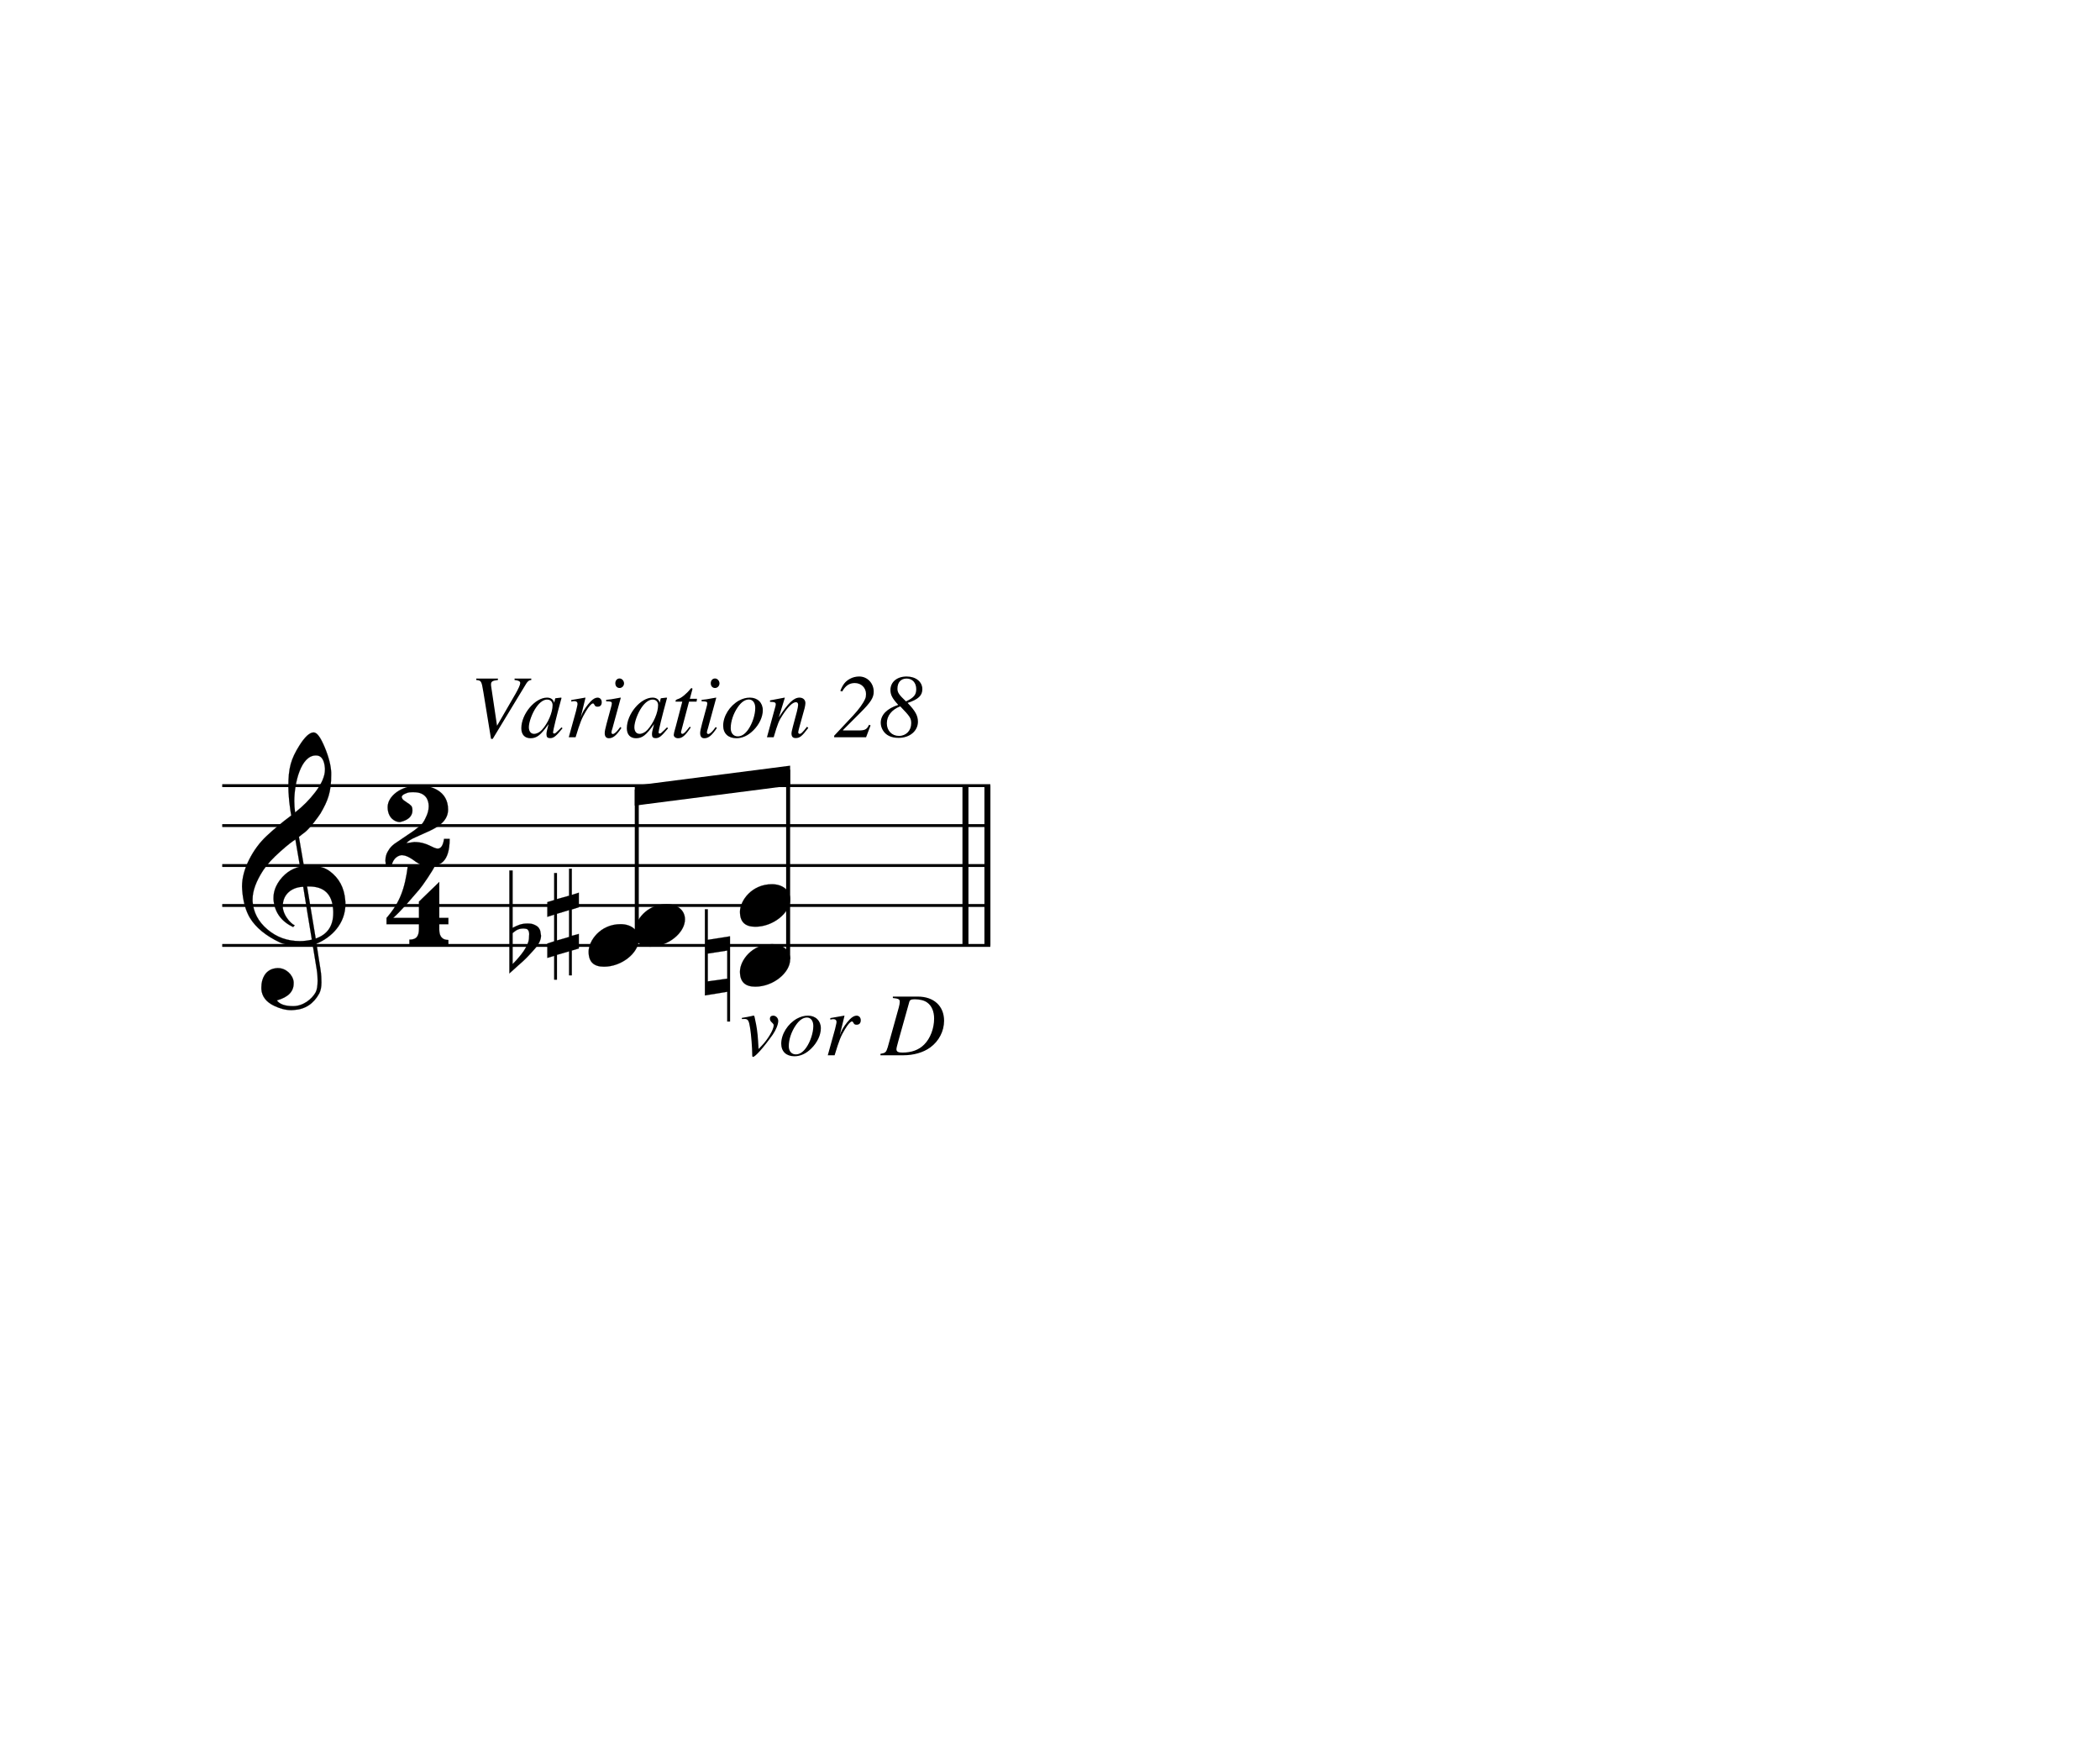
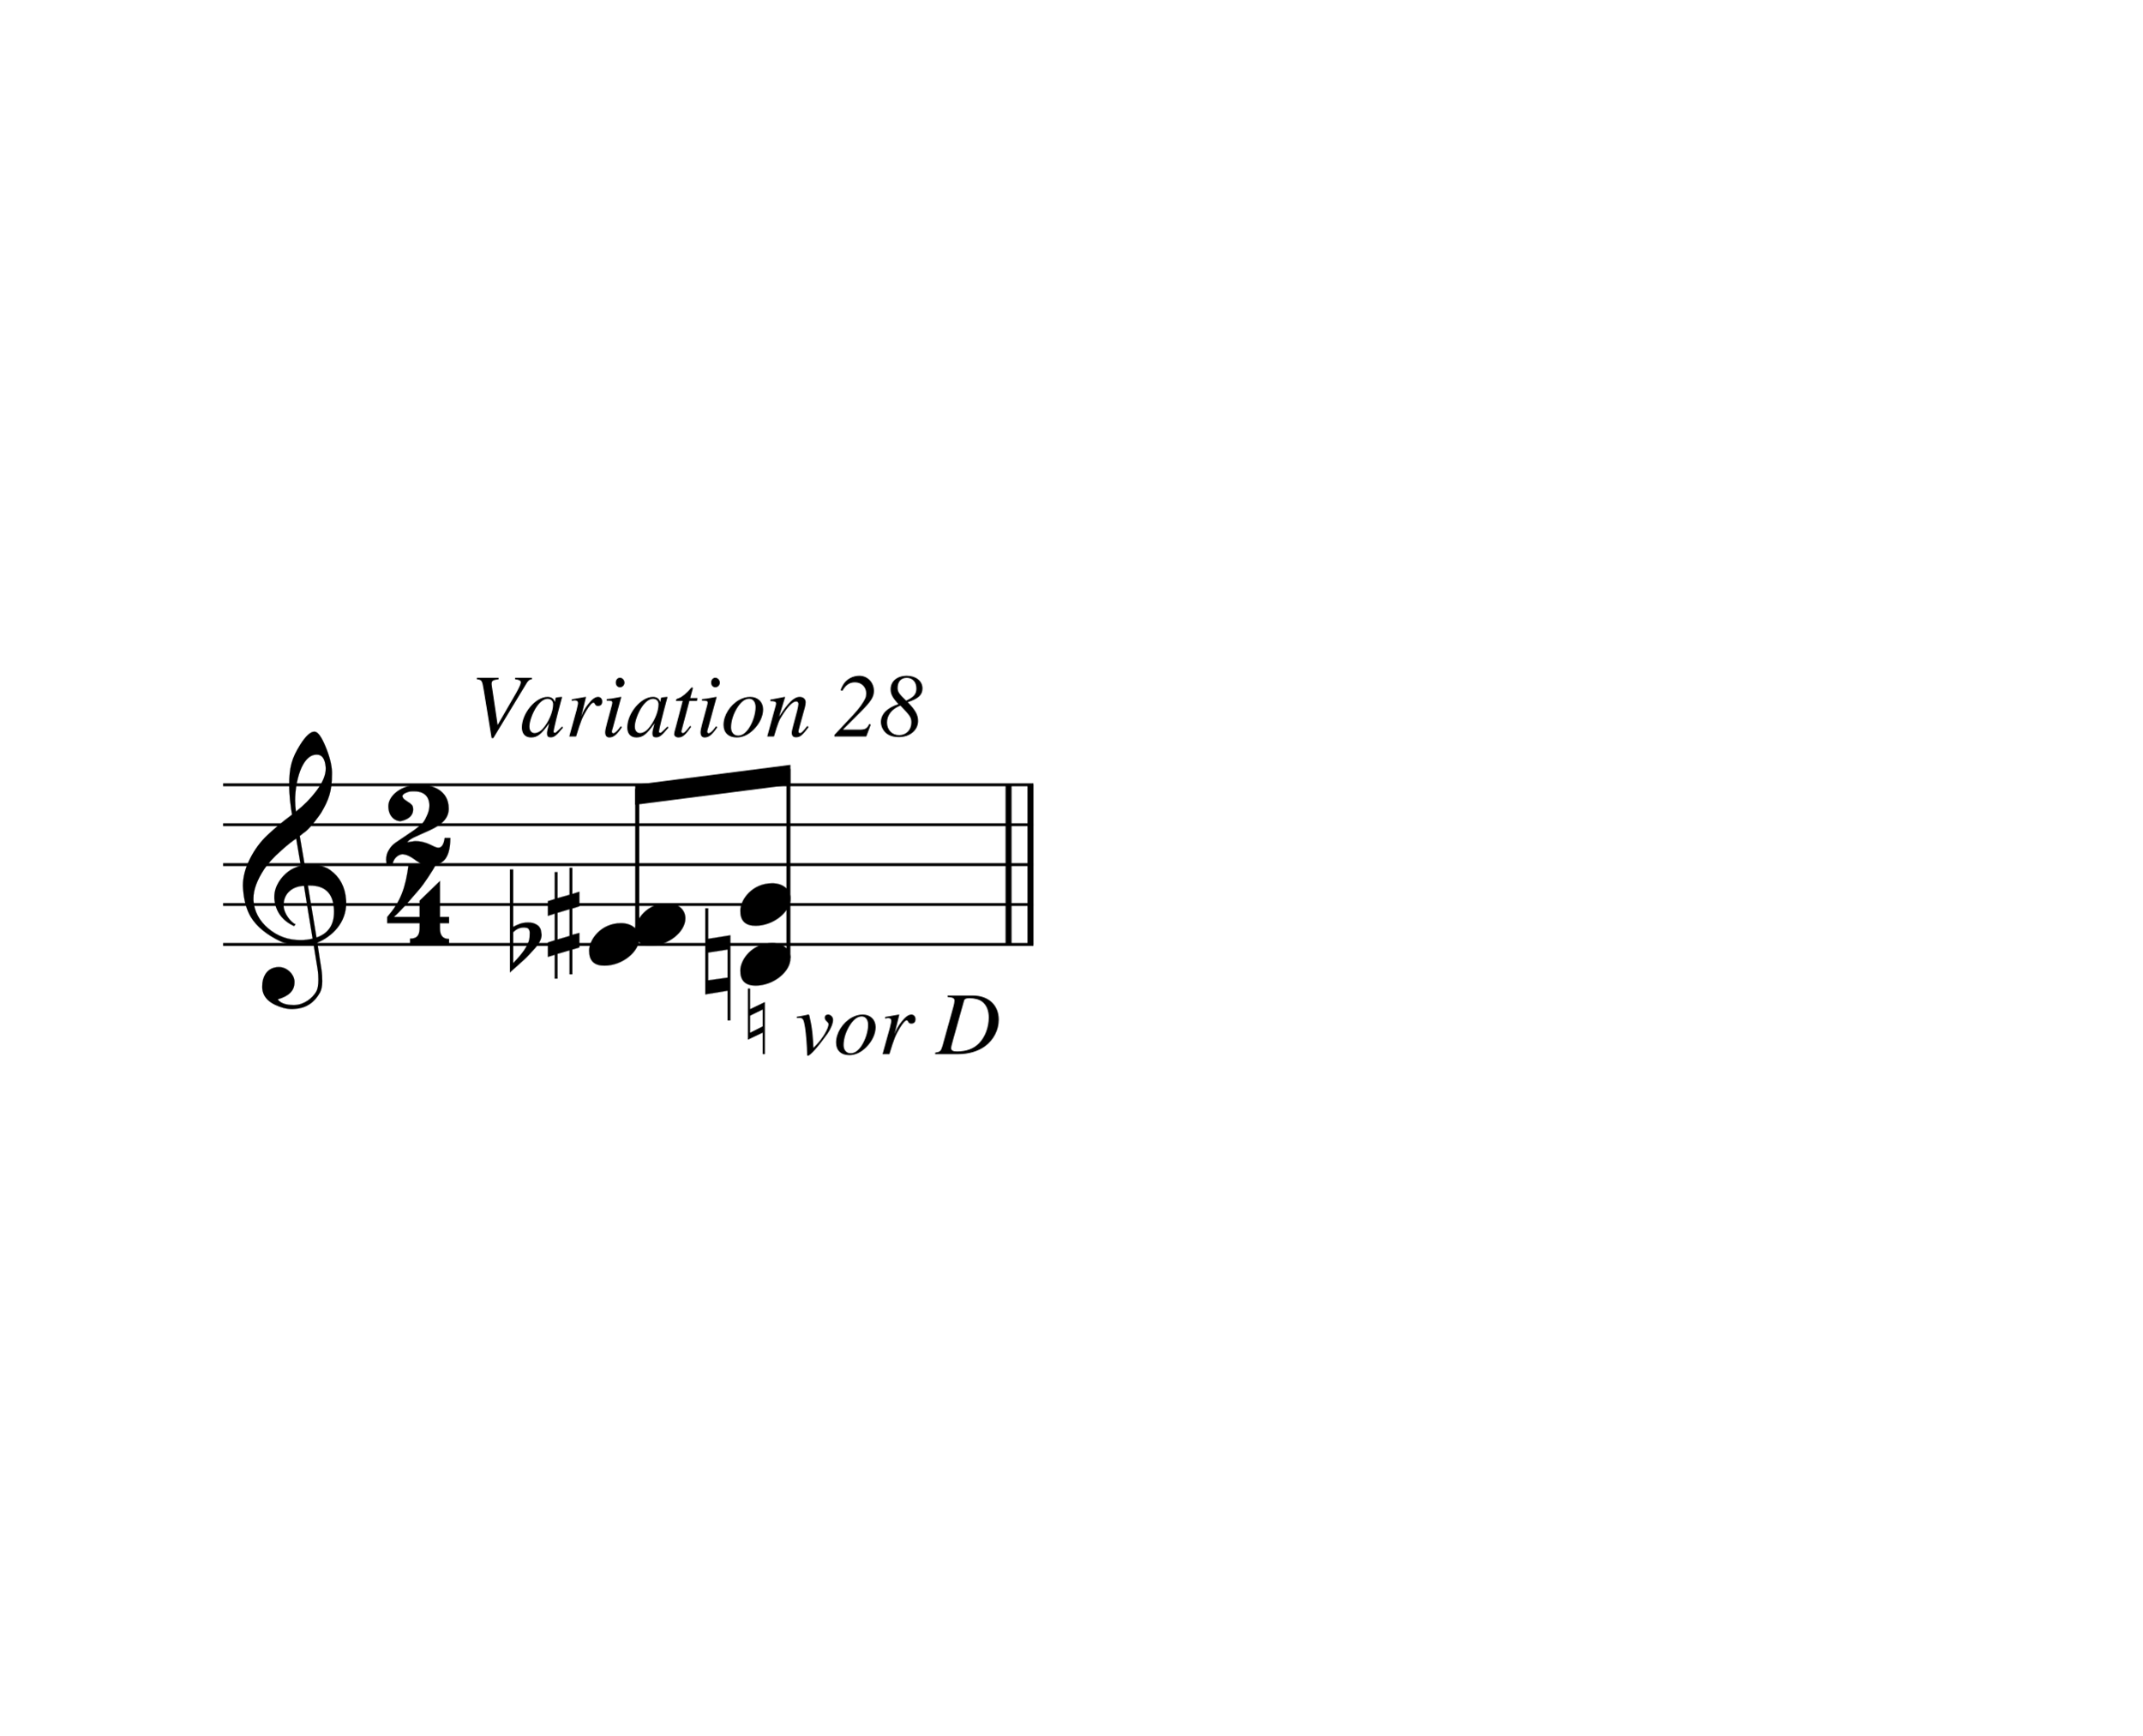
- <svg xmlns="http://www.w3.org/2000/svg" width="284px" height="235px" version="1.1" overflow="visible" id="fsk7cnb">
+ <svg xmlns="http://www.w3.org/2000/svg" width="290px" height="235px" version="1.1" overflow="visible" id="i1h3ltin">
  <defs>
-     <g id="E050-fsk7cnb">
+     <g id="E050-i1h3ltin">
      <path transform="scale(1,-1)" d="M441 -245c-23 -4 -48 -6 -76 -6c-59 0 -102 7 -130 20c-88 42 -150 93 -187 154c-26 44 -43 103 -48 176c0 6 -1 13 -1 19c0 54 15 111 45 170c29 57 65 106 110 148s96 85 153 127c-3 16 -8 46 -13 92c-4 43 -5 73 -5 89c0 117 16 172 69 257c34 54 64 82 89 82 c21 0 43 -30 69 -92s39 -115 41 -159v-15c0 -109 -21 -162 -67 -241c-13 -20 -63 -90 -98 -118c-13 -9 -25 -19 -37 -29l31 -181c8 1 18 2 28 2c58 0 102 -12 133 -35c59 -43 92 -104 98 -184c1 -7 1 -15 1 -22c0 -123 -87 -209 -181 -248c8 -57 17 -110 25 -162 c5 -31 6 -58 6 -80c0 -30 -5 -53 -14 -70c-35 -64 -88 -99 -158 -103c-5 0 -11 -1 -16 -1c-37 0 -72 10 -108 27c-50 24 -77 59 -80 105v11c0 29 7 55 20 76c18 28 45 42 79 44h6c49 0 93 -42 97 -87v-9c0 -51 -34 -86 -105 -106c17 -24 51 -36 102 -36c62 0 116 43 140 85 c9 16 13 41 13 74c0 20 -1 42 -5 67c-8 53 -18 106 -26 159zM461 939c-95 0 -135 -175 -135 -286c0 -24 2 -48 5 -71c50 39 92 82 127 128c40 53 60 100 60 140v8c-4 53 -22 81 -55 81h-2zM406 119l54 -326c73 25 110 78 110 161c0 7 0 15 -1 23c-7 95 -57 142 -151 142h-12 zM382 117c-72 -2 -128 -47 -128 -120v-7c2 -46 43 -99 75 -115c-3 -2 -7 -5 -10 -10c-70 33 -116 88 -123 172v11c0 68 44 126 88 159c23 17 49 29 78 36l-29 170c-21 -13 -52 -37 -92 -73c-50 -44 -86 -84 -109 -119c-45 -69 -67 -130 -67 -182v-13c5 -68 35 -127 93 -176 s125 -73 203 -73c25 0 50 3 75 9c-19 111 -36 221 -54 331z" />
    </g>
-     <g id="E082-fsk7cnb">
+     <g id="E082-i1h3ltin">
      <path transform="scale(1,-1)" d="M124 -185c-18 0 -55 -14 -65 -65h-36l-3 30c0 25 6 45 18 63c11 19 22 30 39 43l121 82l37 29c15 11 27 29 38 54c12 24 18 47 18 70c0 40 -19 88 -94 88c-25 0 -32 0 -50 -8c-14 -5 -23 -12 -26 -22c3 -9 7 -15 10 -18l24 -17c12 -7 17 -11 27 -21c5 -7 7 -16 7 -27 c0 -12 0 -57 -79 -74c-30 0 -76 26 -76 94c0 66 81 135 197 135c72 0 181 -32 181 -150c0 -53 -32 -95 -113 -133l-91 -41c-26 -11 -45 -23 -57 -37l49 7c84 0 115 -41 148 -41c20 0 33 20 39 61h35c0 -152 -68 -168 -114 -168c-17 0 -65 0 -79 7h10l-28 17 c-49 37 -69 40 -87 42z" />
    </g>
-     <g id="E084-fsk7cnb">
+     <g id="E084-i1h3ltin">
      <path transform="scale(1,-1)" d="M20 -78c84 97 114 180 134 329h170c-13 -32 -82 -132 -99 -151l-84 -97c-33 -36 -59 -63 -80 -81h162v102l127 123v-225h57v-39h-57v-34c0 -43 19 -65 57 -65v-34h-244v36c48 0 60 26 60 70v27h-203v39z" />
    </g>
-     <g id="E0A4-fsk7cnb">
+     <g id="E0A4-i1h3ltin">
      <path transform="scale(1,-1)" d="M0 -39c0 68 73 172 200 172c66 0 114 -37 114 -95c0 -84 -106 -171 -218 -171c-64 0 -96 30 -96 94z" />
    </g>
-     <g id="E260-fsk7cnb">
+     <g id="E260-i1h3ltin">
      <path transform="scale(1,-1)" d="M20 110c32 16 54 27 93 27c26 0 35 -3 54 -13c13 -7 24 -20 27 -38l4 -25c0 -28 -16 -57 -45 -89c-23 -25 -39 -44 -65 -68l-88 -79v644h20v-359zM90 106c-32 0 -48 -10 -70 -29v-194c31 31 54 59 71 84c21 32 32 59 32 84c0 9 1 16 1 20c0 14 -3 21 -11 30l-8 3z" />
    </g>
-     <g id="E262-fsk7cnb">
+     <g id="E262-i1h3ltin">
      <path transform="scale(1,-1)" d="M136 186v169h17v-164l44 14v-91l-44 -14v-165l44 12v-91l-44 -13v-155h-17v150l-76 -22v-155h-17v149l-43 -13v90l43 14v167l-43 -14v92l43 13v169h17v-163zM60 73v-167l76 22v168z" />
    </g>
-     <g id="E261-fsk7cnb">
+     <g id="E261-i1h3ltin">
      <path transform="scale(1,-1)" d="M0 -188v539h18v-191l139 22v-533h-17v186zM18 -100l122 17v176l-122 -19v-174z" />
    </g>
  </defs>
-   <style type="text/css">#fsk7cnb g.page-margin {font-family:Times,serif;}#fsk7cnb g.ending, #fsk7cnb g.fing, #fsk7cnb g.reh, #fsk7cnb g.tempo {font-weight:bold;}#fsk7cnb g.dir, #fsk7cnb g.dynam, #fsk7cnb g.mNum {font-style:italic;}#fsk7cnb g.label {font-weight:normal;}#fsk7cnb path {stroke:currentColor}</style>
-   <svg class="definition-scale" color="black" viewBox="0 0 9460 7830">
+   <style type="text/css">#i1h3ltin g.page-margin {font-family:Times,serif;}#i1h3ltin g.ending, #i1h3ltin g.fing, #i1h3ltin g.reh, #i1h3ltin g.tempo {font-weight:bold;}#i1h3ltin g.dir, #i1h3ltin g.dynam, #i1h3ltin g.mNum {font-style:italic;}#i1h3ltin g.label {font-weight:normal;}#i1h3ltin path {stroke:currentColor}</style>
+   <svg class="definition-scale" color="black" viewBox="0 0 9650 7830">
    <g class="page-margin" transform="translate(1000, 3000)">
      <g data-id="x4bcd6976-e1ae-4b52-a060-84be13b651be" data-class="mdiv" class="mdiv pageMilestone">
        <g data-id="bbox-x4bcd6976-e1ae-4b52-a060-84be13b651be" data-class="mdiv" class="mdiv bounding-box" />
      </g>
      <g data-id="s8a3287bb-c903-4545-a92c-cd6722dca57e" data-class="score" class="score pageMilestone">
        <g data-id="bbox-s8a3287bb-c903-4545-a92c-cd6722dca57e" data-class="score" class="score bounding-box" />
      </g>
-       <g data-id="d11ggrqj" data-class="system" class="system">
-         <g data-id="bbox-d11ggrqj" data-class="system" class="system bounding-box" />
+       <g data-id="gvjiv0o" data-class="system" class="system">
+         <g data-id="bbox-gvjiv0o" data-class="system" class="system bounding-box" />
        <g data-id="x5207bb47-c87e-4359-ade6-2fc63461ce64" data-class="section" class="section systemMilestone" />
        <g data-id="p729508b0-c7dc-4794-9ca8-2aa939071d7e" data-class="pb" class="pb" />
        <g data-id="bad2984b0-8e9c-4b86-85b5-b5b4dcdcb909" data-class="annot" class="annot">
          <g data-id="bbox-bad2984b0-8e9c-4b86-85b5-b5b4dcdcb909" data-class="annot" class="annot bounding-box" />
        </g>
-         <g data-id="gjozwgm" data-class="systemMilestoneEnd" class="systemMilestoneEnd bad2984b0-8e9c-4b86-85b5-b5b4dcdcb909" />
+         <g data-id="jwdy0ee" data-class="systemMilestoneEnd" class="systemMilestoneEnd bad2984b0-8e9c-4b86-85b5-b5b4dcdcb909" />
        <g data-id="sb7358b60-280a-40ce-b5c8-db0d827b059b" data-class="sb" class="sb" />
        <g data-id="x3f488447-9ea7-40cd-9a5a-373a18c08439" data-class="measure" class="measure">
          <g data-id="bbox-x3f488447-9ea7-40cd-9a5a-373a18c08439" data-class="measure" class="measure bounding-box" />
          <g data-id="x9c8cfce3-2991-4cc3-8d41-5a4c1524b249" data-class="staff" class="staff">
            <g data-id="bbox-x9c8cfce3-2991-4cc3-8d41-5a4c1524b249" data-class="staff" class="staff bounding-box">
-               <rect x="-7" y="534" height="733" width="3474" fill="transparent" />
+               <rect x="-7" y="534" height="733" width="3668" fill="transparent" />
            </g>
-             <path d="M0 540 L3461 540" stroke-width="13" />
-             <path d="M0 720 L3461 720" stroke-width="13" />
-             <path d="M0 900 L3461 900" stroke-width="13" />
-             <path d="M0 1080 L3461 1080" stroke-width="13" />
-             <path d="M0 1260 L3461 1260" stroke-width="13" />
+             <path d="M0 540 L3655 540" stroke-width="13" />
+             <path d="M0 720 L3655 720" stroke-width="13" />
+             <path d="M0 900 L3655 900" stroke-width="13" />
+             <path d="M0 1080 L3655 1080" stroke-width="13" />
+             <path d="M0 1260 L3655 1260" stroke-width="13" />
            <g data-id="c16d5eedd-34ed-4847-ba31-03bfa363859f" data-class="clef" class="clef">
-               <g data-id="bbox-jd38cpt" data-class="clef" class="clef bounding-box">
+               <g data-id="bbox-mvdkguk" data-class="clef" class="clef bounding-box">
                <rect x="90" y="300" height="1251" width="465" fill="transparent" />
              </g>
-               <use href="#E050-fsk7cnb" transform="translate(90, 1080) scale(0.72, 0.72)" />
+               <use href="#E050-i1h3ltin" transform="translate(90, 1080) scale(0.72, 0.72)" />
            </g>
            <g data-id="kb3c37f07-78a3-46dd-8d43-b3a62dacf4f5" data-class="keySig" class="keySig">
-               <g data-id="bbox-k10yba8" data-class="keySig" class="keySig bounding-box">
+               <g data-id="bbox-n1vr9xfc" data-class="keySig" class="keySig bounding-box">
                <rect x="645" y="540" height="0" width="0" fill="transparent" />
              </g>
            </g>
            <g data-id="m654a572f-b2d5-4716-a9b5-61a61d2cfb07" data-class="meterSig" class="meterSig">
-               <g data-id="bbox-la2fm2j" data-class="meterSig" class="meterSig bounding-box">
+               <g data-id="bbox-o1bi8rm3" data-class="meterSig" class="meterSig bounding-box">
                <rect x="735" y="539" height="721" width="289" fill="transparent" />
              </g>
-               <use href="#E082-fsk7cnb" transform="translate(721, 720) scale(0.72, 0.72)" />
-               <use href="#E084-fsk7cnb" transform="translate(726, 1080) scale(0.72, 0.72)" />
+               <use href="#E082-i1h3ltin" transform="translate(721, 720) scale(0.72, 0.72)" />
+               <use href="#E084-i1h3ltin" transform="translate(726, 1080) scale(0.72, 0.72)" />
            </g>
            <g data-id="x4b4dd35e-bd18-438c-8650-54685a01b305" data-class="layer" class="layer">
              <g data-id="bbox-x4b4dd35e-bd18-438c-8650-54685a01b305" data-class="layer" class="layer bounding-box" />
              <g data-id="x2260fd95-9787-4ff5-8737-5c59135ae5ae" data-class="beam" class="beam">
                <g data-id="bbox-x2260fd95-9787-4ff5-8737-5c59135ae5ae" data-class="beam" class="beam bounding-box">
                  <rect x="1859" y="450" height="180" width="700" fill="transparent" />
                </g>
                <polygon stroke-opacity="1" fill-opacity="1" points="1859,540 2559,450 2559,540 1859,630" />
                <g data-id="xbb97981b-c523-41c0-980d-36440fad2e08" data-class="chord" class="chord" data-stem.dir="up">
                  <g data-id="bbox-xbb97981b-c523-41c0-980d-36440fad2e08" data-class="chord" class="chord bounding-box" data-stem.dir="up" />
-                   <g data-id="o1atqgv0" data-class="stem" class="stem">
-                     <g data-id="bbox-o1atqgv0" data-class="stem" class="stem bounding-box">
+                   <g data-id="r1r5v12o" data-class="stem" class="stem">
+                     <g data-id="bbox-r1r5v12o" data-class="stem" class="stem bounding-box">
                      <rect x="1859" y="549" height="692" width="18" fill="transparent" />
                    </g>
                    <path d="M1868 1232 L1868 558" stroke-width="18" />
                  </g>
                  <g data-id="xfb5ab2c3-284e-4267-bc67-7124b1f21d43" data-class="note" class="note">
                    <g data-id="bbox-xfb5ab2c3-284e-4267-bc67-7124b1f21d43" data-class="note" class="note bounding-box">
                      <rect x="1651" y="1164" height="191" width="226" fill="transparent" />
                    </g>
                    <g data-class="notehead" class="notehead">
-                       <use href="#E0A4-fsk7cnb" transform="translate(1651, 1260) scale(0.72, 0.72)" />
+                       <use href="#E0A4-i1h3ltin" transform="translate(1651, 1260) scale(0.72, 0.72)" />
                    </g>
                    <g data-id="x6c5e0c02-2f0f-4195-b90a-258d269cb26d" data-class="accid" class="accid">
                      <g data-id="bbox-x6c5e0c02-2f0f-4195-b90a-258d269cb26d" data-class="accid" class="accid bounding-box">
                        <rect x="1294" y="923" height="463" width="142" fill="transparent" />
                      </g>
-                       <use href="#E260-fsk7cnb" transform="translate(1294, 1260) scale(0.72, 0.72)" />
+                       <use href="#E260-i1h3ltin" transform="translate(1294, 1260) scale(0.72, 0.72)" />
                    </g>
                  </g>
                  <g data-id="xc6b5a308-292b-47fb-a77e-b21da4a0321d" data-class="note" class="note">
                    <g data-id="bbox-xc6b5a308-292b-47fb-a77e-b21da4a0321d" data-class="note" class="note bounding-box">
                      <rect x="1859" y="1074" height="191" width="226" fill="transparent" />
                    </g>
                    <g data-class="notehead" class="notehead">
-                       <use href="#E0A4-fsk7cnb" transform="translate(1859, 1170) scale(0.72, 0.72)" />
+                       <use href="#E0A4-i1h3ltin" transform="translate(1859, 1170) scale(0.72, 0.72)" />
                    </g>
                    <g data-id="x2683dcfb-ac71-454c-b291-f618977f6097" data-class="accid" class="accid">
                      <g data-id="bbox-x2683dcfb-ac71-454c-b291-f618977f6097" data-class="accid" class="accid bounding-box">
                        <rect x="1465" y="915" height="499" width="141" fill="transparent" />
                      </g>
-                       <use href="#E262-fsk7cnb" transform="translate(1465, 1170) scale(0.72, 0.72)" />
+                       <use href="#E262-i1h3ltin" transform="translate(1465, 1170) scale(0.72, 0.72)" />
                    </g>
                  </g>
                </g>
                <g data-id="x71a44f8d-5b14-4827-95df-f45b43cefe98" data-class="chord" class="chord" data-stem.dir="up">
                  <g data-id="bbox-x71a44f8d-5b14-4827-95df-f45b43cefe98" data-class="chord" class="chord bounding-box" data-stem.dir="up" />
-                   <g data-id="pz9m6f5" data-class="stem" class="stem">
-                     <g data-id="bbox-pz9m6f5" data-class="stem" class="stem bounding-box">
+                   <g data-id="s18qhmpl" data-class="stem" class="stem">
+                     <g data-id="bbox-s18qhmpl" data-class="stem" class="stem bounding-box">
                      <rect x="2541" y="459" height="872" width="18" fill="transparent" />
                    </g>
                    <path d="M2550 1322 L2550 468" stroke-width="18" />
                  </g>
                  <g data-id="x73a7c5ad-ac8b-4803-9992-74a16b2989c2" data-class="note" class="note">
                    <g data-id="bbox-x73a7c5ad-ac8b-4803-9992-74a16b2989c2" data-class="note" class="note bounding-box">
                      <rect x="2333" y="1254" height="191" width="226" fill="transparent" />
                    </g>
                    <g data-class="notehead" class="notehead">
-                       <use href="#E0A4-fsk7cnb" transform="translate(2333, 1350) scale(0.72, 0.72)" />
+                       <use href="#E0A4-i1h3ltin" transform="translate(2333, 1350) scale(0.72, 0.72)" />
                    </g>
                    <g data-id="x8c057f65-f773-47df-b4df-9101481a611f" data-class="accid" class="accid">
                      <g data-id="bbox-x8c057f65-f773-47df-b4df-9101481a611f" data-class="accid" class="accid bounding-box">
                        <rect x="2175" y="1097" height="505" width="113" fill="transparent" />
                      </g>
-                       <use href="#E261-fsk7cnb" transform="translate(2175, 1350) scale(0.72, 0.72)" />
+                       <use href="#E261-i1h3ltin" transform="translate(2175, 1350) scale(0.72, 0.72)" />
                    </g>
                  </g>
                  <g data-id="xe74b09b3-80d1-4496-8481-8c9c7603270e" data-class="note" class="note">
                    <g data-id="bbox-xe74b09b3-80d1-4496-8481-8c9c7603270e" data-class="note" class="note bounding-box">
                      <rect x="2333" y="984" height="191" width="226" fill="transparent" />
                    </g>
                    <g data-class="notehead" class="notehead">
-                       <use href="#E0A4-fsk7cnb" transform="translate(2333, 1080) scale(0.72, 0.72)" />
+                       <use href="#E0A4-i1h3ltin" transform="translate(2333, 1080) scale(0.72, 0.72)" />
                    </g>
                  </g>
                </g>
              </g>
            </g>
          </g>
          <g data-id="xc62ade68-e27f-4feb-a574-2f24e492b13d" data-class="dir" class="dir">
            <g data-id="bbox-xc62ade68-e27f-4feb-a574-2f24e492b13d" data-class="dir" class="dir bounding-box" />
            <text x="1114" y="322" font-size="0px">
-               <tspan data-id="wg92g4m" data-class="text" class="text">
-                 <g data-id="bbox-wg92g4m" data-class="text" class="text bounding-box">
+               <tspan data-id="z1uppxqk" data-class="text" class="text">
+                 <g data-id="bbox-z1uppxqk" data-class="text" class="text bounding-box">
                  <rect x="1114" y="47" height="358" width="1954" fill="transparent" />
                </g>
                <tspan font-size="405px">Variation 28</tspan>
              </tspan>
            </text>
          </g>
          <g data-id="x1f2c7c43-bb04-4039-804a-d1eac323a74d" data-class="dir" class="dir">
            <g data-id="bbox-x1f2c7c43-bb04-4039-804a-d1eac323a74d" data-class="dir" class="dir bounding-box" />
            <text x="2333" y="1755" font-size="0px">
-               <tspan data-id="yule4pi" data-class="text" class="text">
-                 <g data-id="bbox-yule4pi" data-class="text" class="text bounding-box">
-                   <rect x="2333" y="1490" height="348" width="912" fill="transparent" />
+               <tspan data-id="b11b0goh" data-class="text" class="text">
+                 <g data-id="bbox-b11b0goh" data-class="text" class="text bounding-box">
+                   <rect x="2333" y="1490" height="348" width="1106" fill="transparent" />
                </g>
-                 <tspan font-size="405px">vor D</tspan>
+                 <tspan font-size="405px">♮ vor D</tspan>
              </tspan>
            </text>
          </g>
-           <g data-id="il7td3o" data-class="barLine" class="barLine">
-             <g data-id="bbox-il7td3o" data-class="barLine" class="barLine bounding-box">
-               <rect x="3335" y="527" height="747" width="126" fill="transparent" />
+           <g data-id="lb9td8r" data-class="barLine" class="barLine">
+             <g data-id="bbox-lb9td8r" data-class="barLine" class="barLine bounding-box">
+               <rect x="3529" y="527" height="747" width="126" fill="transparent" />
            </g>
-             <path d="M3349 540 L3349 1260" stroke-width="27" />
-             <path d="M3448 540 L3448 1260" stroke-width="27" />
+             <path d="M3543 540 L3543 1260" stroke-width="27" />
+             <path d="M3642 540 L3642 1260" stroke-width="27" />
          </g>
        </g>
-         <g data-id="h73u16e" data-class="systemMilestoneEnd" class="systemMilestoneEnd x5207bb47-c87e-4359-ade6-2fc63461ce64" />
+         <g data-id="kg54iqm" data-class="systemMilestoneEnd" class="systemMilestoneEnd x5207bb47-c87e-4359-ade6-2fc63461ce64" />
      </g>
-       <g data-id="i1zjr2t" data-class="pageMilestoneEnd" class="pageMilestoneEnd s8a3287bb-c903-4545-a92c-cd6722dca57e">
-         <g data-id="bbox-i1zjr2t" data-class="pageMilestoneEnd" class="pageMilestoneEnd bounding-box" />
+       <g data-id="l1kjucs" data-class="pageMilestoneEnd" class="pageMilestoneEnd s8a3287bb-c903-4545-a92c-cd6722dca57e">
+         <g data-id="bbox-l1kjucs" data-class="pageMilestoneEnd" class="pageMilestoneEnd bounding-box" />
      </g>
-       <g data-id="j1ns7g3n" data-class="pageMilestoneEnd" class="pageMilestoneEnd x4bcd6976-e1ae-4b52-a060-84be13b651be">
-         <g data-id="bbox-j1ns7g3n" data-class="pageMilestoneEnd" class="pageMilestoneEnd bounding-box" />
+       <g data-id="mm2jv2h" data-class="pageMilestoneEnd" class="pageMilestoneEnd x4bcd6976-e1ae-4b52-a060-84be13b651be">
+         <g data-id="bbox-mm2jv2h" data-class="pageMilestoneEnd" class="pageMilestoneEnd bounding-box" />
      </g>
    </g>
  </svg>
</svg>
